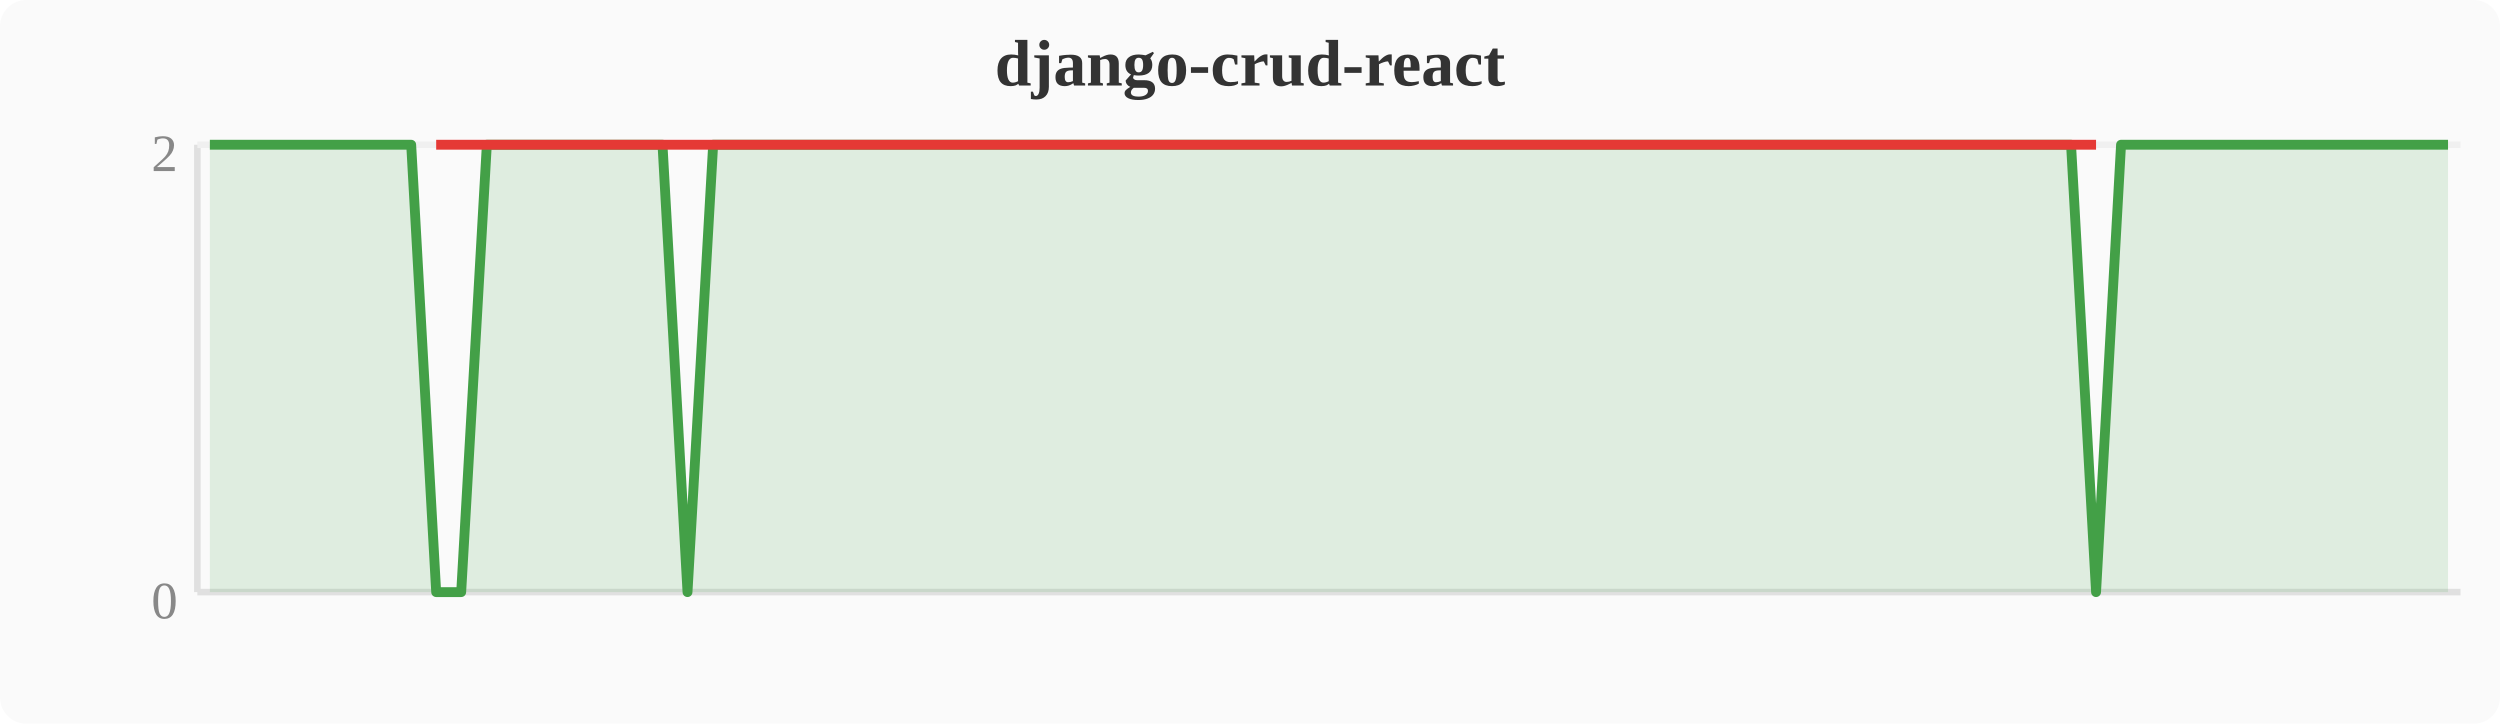
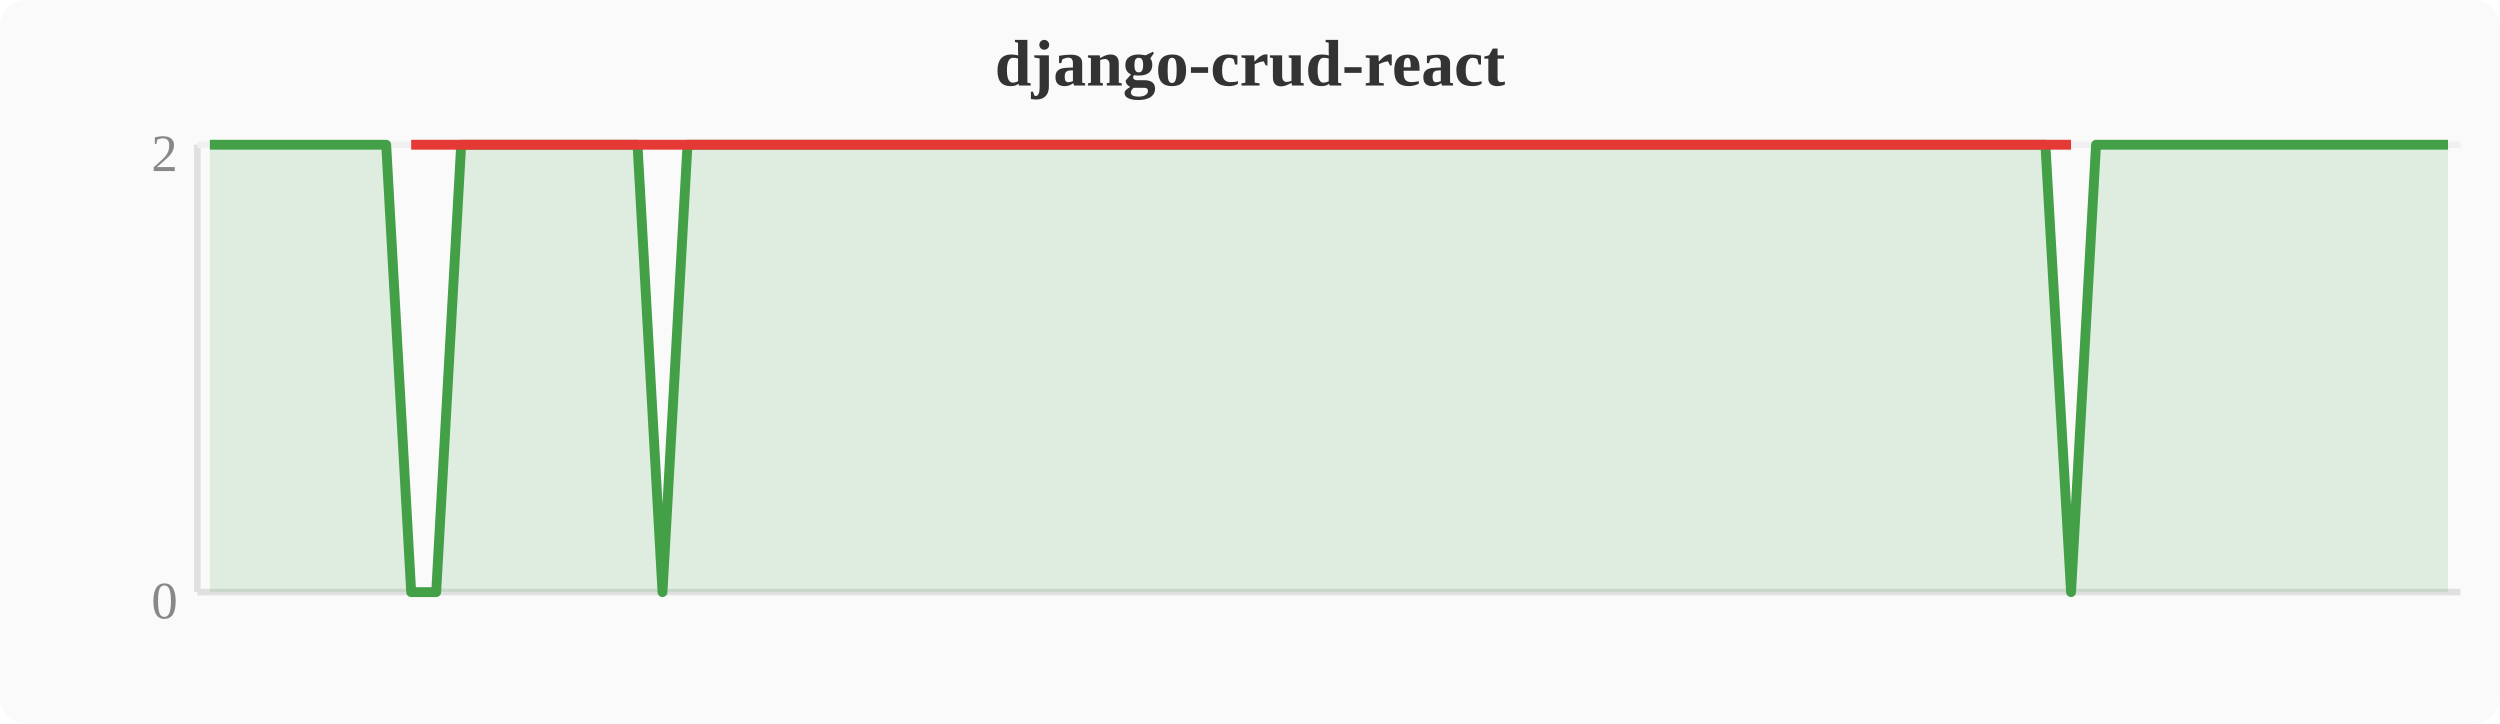
<svg xmlns="http://www.w3.org/2000/svg" width="380" height="110" viewBox="0 0 380 110">
  <rect width="380" height="110" fill="#fafafa" rx="4" />
  <text x="190" y="13" text-anchor="middle" font-size="10" font-weight="bold" fill="#333">django-crud-react</text>
  <line x1="30" y1="22" x2="30" y2="90" stroke="#e0e0e0" stroke-width="1" />
  <line x1="30" y1="90" x2="374" y2="90" stroke="#e0e0e0" stroke-width="1" />
  <line x1="30" y1="22" x2="374" y2="22" stroke="#f0f0f0" stroke-width="1" />
  <text x="27" y="94" text-anchor="end" font-size="8" fill="#888">0</text>
  <text x="27" y="26" text-anchor="end" font-size="8" fill="#888">2</text>
-   <polygon points="31.9,22.0 35.7,22.0 39.6,22.0 43.4,22.0 47.2,22.0 51.0,22.0 54.8,22.0 58.7,22.0 62.5,22.0 66.3,90.0 70.1,90.0 74.0,22.0 77.8,22.0 81.6,22.0 85.4,22.0 89.2,22.0 93.1,22.0 96.9,22.0 100.7,22.0 104.5,90.0 108.4,22.0 112.2,22.0 116.0,22.0 119.8,22.0 123.6,22.0 127.5,22.0 131.3,22.0 135.1,22.0 138.9,22.0 142.8,22.0 146.6,22.0 150.4,22.0 154.2,22.0 158.0,22.0 161.9,22.0 165.7,22.0 169.5,22.0 173.3,22.0 177.2,22.0 181.0,22.0 184.8,22.0 188.6,22.0 192.4,22.0 196.3,22.0 200.1,22.0 203.9,22.0 207.7,22.0 211.6,22.0 215.4,22.0 219.2,22.0 223.0,22.0 226.8,22.0 230.7,22.0 234.5,22.0 238.3,22.0 242.1,22.0 246.0,22.0 249.8,22.0 253.6,22.0 257.4,22.0 261.2,22.0 265.1,22.0 268.9,22.0 272.7,22.0 276.5,22.0 280.4,22.0 284.2,22.0 288.0,22.0 291.8,22.0 295.6,22.0 299.5,22.0 303.3,22.0 307.1,22.0 310.9,22.0 314.8,22.0 318.6,90.0 322.4,22.0 326.2,22.0 330.0,22.0 333.9,22.0 337.7,22.0 341.5,22.0 345.3,22.0 349.2,22.0 353.0,22.0 356.8,22.0 360.6,22.0 364.4,22.0 368.3,22.0 372.1,22.0 372.1,90 31.9,90" fill="#43a047" opacity="0.15" />
-   <polyline points="31.9,22.0 35.7,22.0 39.6,22.0 43.4,22.0 47.2,22.0 51.0,22.0 54.8,22.0 58.7,22.0 62.5,22.0 66.3,90.0 70.1,90.0 74.0,22.0 77.8,22.0 81.6,22.0 85.4,22.0 89.2,22.0 93.1,22.0 96.9,22.0 100.7,22.0 104.5,90.0 108.4,22.0 112.2,22.0 116.0,22.0 119.8,22.0 123.6,22.0 127.5,22.0 131.3,22.0 135.1,22.0 138.9,22.0 142.8,22.0 146.6,22.0 150.4,22.0 154.2,22.0 158.0,22.0 161.9,22.0 165.7,22.0 169.5,22.0 173.3,22.0 177.2,22.0 181.0,22.0 184.8,22.0 188.6,22.0 192.4,22.0 196.3,22.0 200.1,22.0 203.9,22.0 207.7,22.0 211.6,22.0 215.4,22.0 219.2,22.0 223.0,22.0 226.8,22.0 230.7,22.0 234.5,22.0 238.3,22.0 242.1,22.0 246.0,22.0 249.8,22.0 253.6,22.0 257.4,22.0 261.2,22.0 265.1,22.0 268.9,22.0 272.7,22.0 276.5,22.0 280.4,22.0 284.2,22.0 288.0,22.0 291.8,22.0 295.6,22.0 299.5,22.0 303.3,22.0 307.1,22.0 310.9,22.0 314.8,22.0 318.6,90.0 322.4,22.0 326.2,22.0 330.0,22.0 333.9,22.0 337.7,22.0 341.5,22.0 345.3,22.0 349.2,22.0 353.0,22.0 356.8,22.0 360.6,22.0 364.4,22.0 368.3,22.0 372.1,22.0" fill="none" stroke="#43a047" stroke-width="1.5" stroke-linejoin="round" />
-   <polyline points="66.3,22.0 70.1,22.0 104.5,22.0 318.6,22.0" fill="none" stroke="#e53935" stroke-width="1.5" stroke-linejoin="round" />
+   <polygon points="31.9,22.0 35.7,22.0 39.6,22.0 43.4,22.0 47.2,22.0 51.0,22.0 54.8,22.0 58.7,22.0 62.5,90.0 66.3,90.0 70.1,22.0 74.0,22.0 77.8,22.0 81.6,22.0 85.4,22.0 89.2,22.0 93.1,22.0 96.9,22.0 100.7,90.0 104.5,22.0 108.4,22.0 112.2,22.0 116.0,22.0 119.8,22.0 123.6,22.0 127.5,22.0 131.3,22.0 135.1,22.0 138.9,22.0 142.8,22.0 146.6,22.0 150.4,22.0 154.2,22.0 158.0,22.0 161.9,22.0 165.7,22.0 169.5,22.0 173.3,22.0 177.2,22.0 181.0,22.0 184.8,22.0 188.6,22.0 192.4,22.0 196.3,22.0 200.1,22.0 203.9,22.0 207.7,22.0 211.6,22.0 215.4,22.0 219.2,22.0 223.0,22.0 226.8,22.0 230.7,22.0 234.5,22.0 238.3,22.0 242.1,22.0 246.0,22.0 249.8,22.0 253.6,22.0 257.4,22.0 261.2,22.0 265.1,22.0 268.9,22.0 272.7,22.0 276.5,22.0 280.4,22.0 284.2,22.0 288.0,22.0 291.8,22.0 295.6,22.0 299.5,22.0 303.3,22.0 307.1,22.0 310.9,22.0 314.8,90.0 318.6,22.0 322.4,22.0 326.2,22.0 330.0,22.0 333.9,22.0 337.7,22.0 341.5,22.0 345.3,22.0 349.2,22.0 353.0,22.0 356.8,22.0 360.6,22.0 364.4,22.0 368.3,22.0 372.1,22.0 372.1,90 31.9,90" fill="#43a047" opacity="0.15" />
+   <polyline points="31.9,22.0 35.7,22.0 39.6,22.0 43.4,22.0 47.2,22.0 51.0,22.0 54.8,22.0 58.7,22.0 62.5,90.0 66.3,90.0 70.1,22.0 74.0,22.0 77.8,22.0 81.6,22.0 85.4,22.0 89.2,22.0 93.1,22.0 96.9,22.0 100.7,90.0 104.5,22.0 108.4,22.0 112.2,22.0 116.0,22.0 119.8,22.0 123.6,22.0 127.5,22.0 131.3,22.0 135.1,22.0 138.9,22.0 142.8,22.0 146.6,22.0 150.4,22.0 154.2,22.0 158.0,22.0 161.9,22.0 165.7,22.0 169.5,22.0 173.3,22.0 177.2,22.0 181.0,22.0 184.8,22.0 188.6,22.0 192.4,22.0 196.3,22.0 200.1,22.0 203.9,22.0 207.7,22.0 211.6,22.0 215.4,22.0 219.2,22.0 223.0,22.0 226.8,22.0 230.7,22.0 234.5,22.0 238.3,22.0 242.1,22.0 246.0,22.0 249.8,22.0 253.6,22.0 257.4,22.0 261.2,22.0 265.1,22.0 268.9,22.0 272.7,22.0 276.5,22.0 280.4,22.0 284.2,22.0 288.0,22.0 291.8,22.0 295.6,22.0 299.5,22.0 303.3,22.0 307.1,22.0 310.9,22.0 314.8,90.0 318.6,22.0 322.4,22.0 326.2,22.0 330.0,22.0 333.9,22.0 337.7,22.0 341.5,22.0 345.3,22.0 349.2,22.0 353.0,22.0 356.8,22.0 360.6,22.0 364.4,22.0 368.3,22.0 372.1,22.0" fill="none" stroke="#43a047" stroke-width="1.5" stroke-linejoin="round" />
+   <polyline points="62.5,22.0 66.3,22.0 100.7,22.0 314.8,22.0" fill="none" stroke="#e53935" stroke-width="1.5" stroke-linejoin="round" />
</svg>
